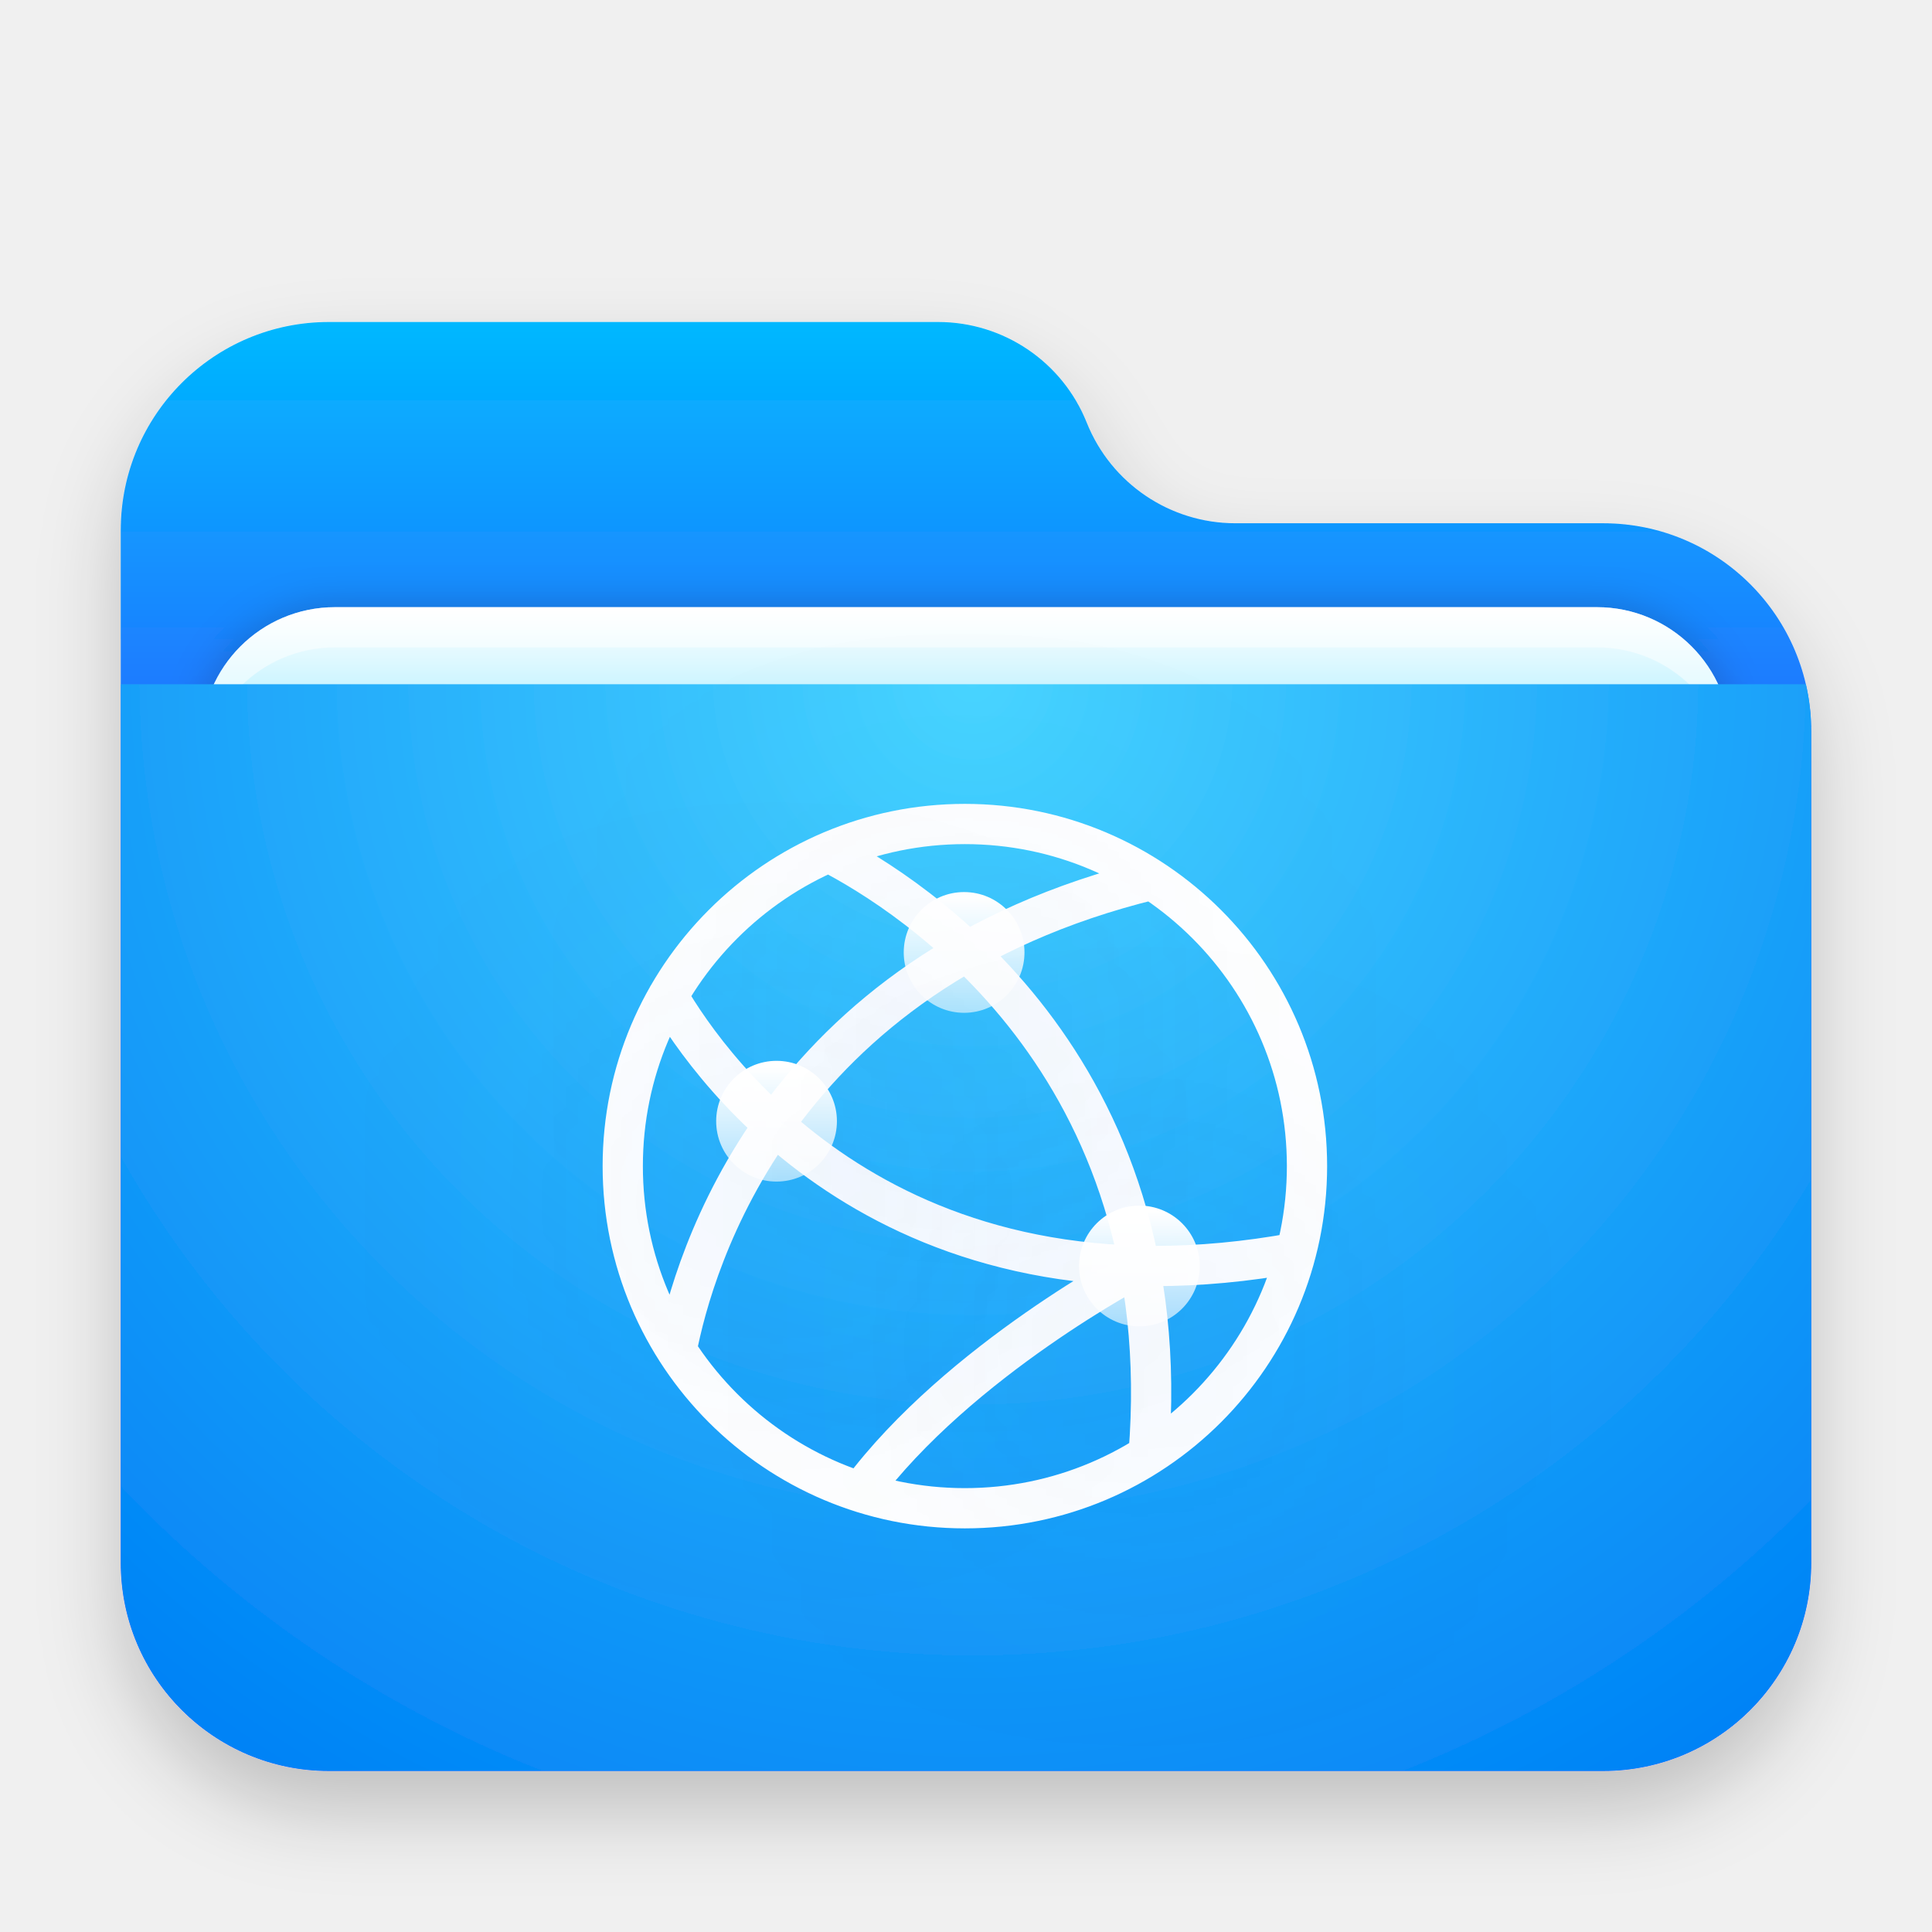
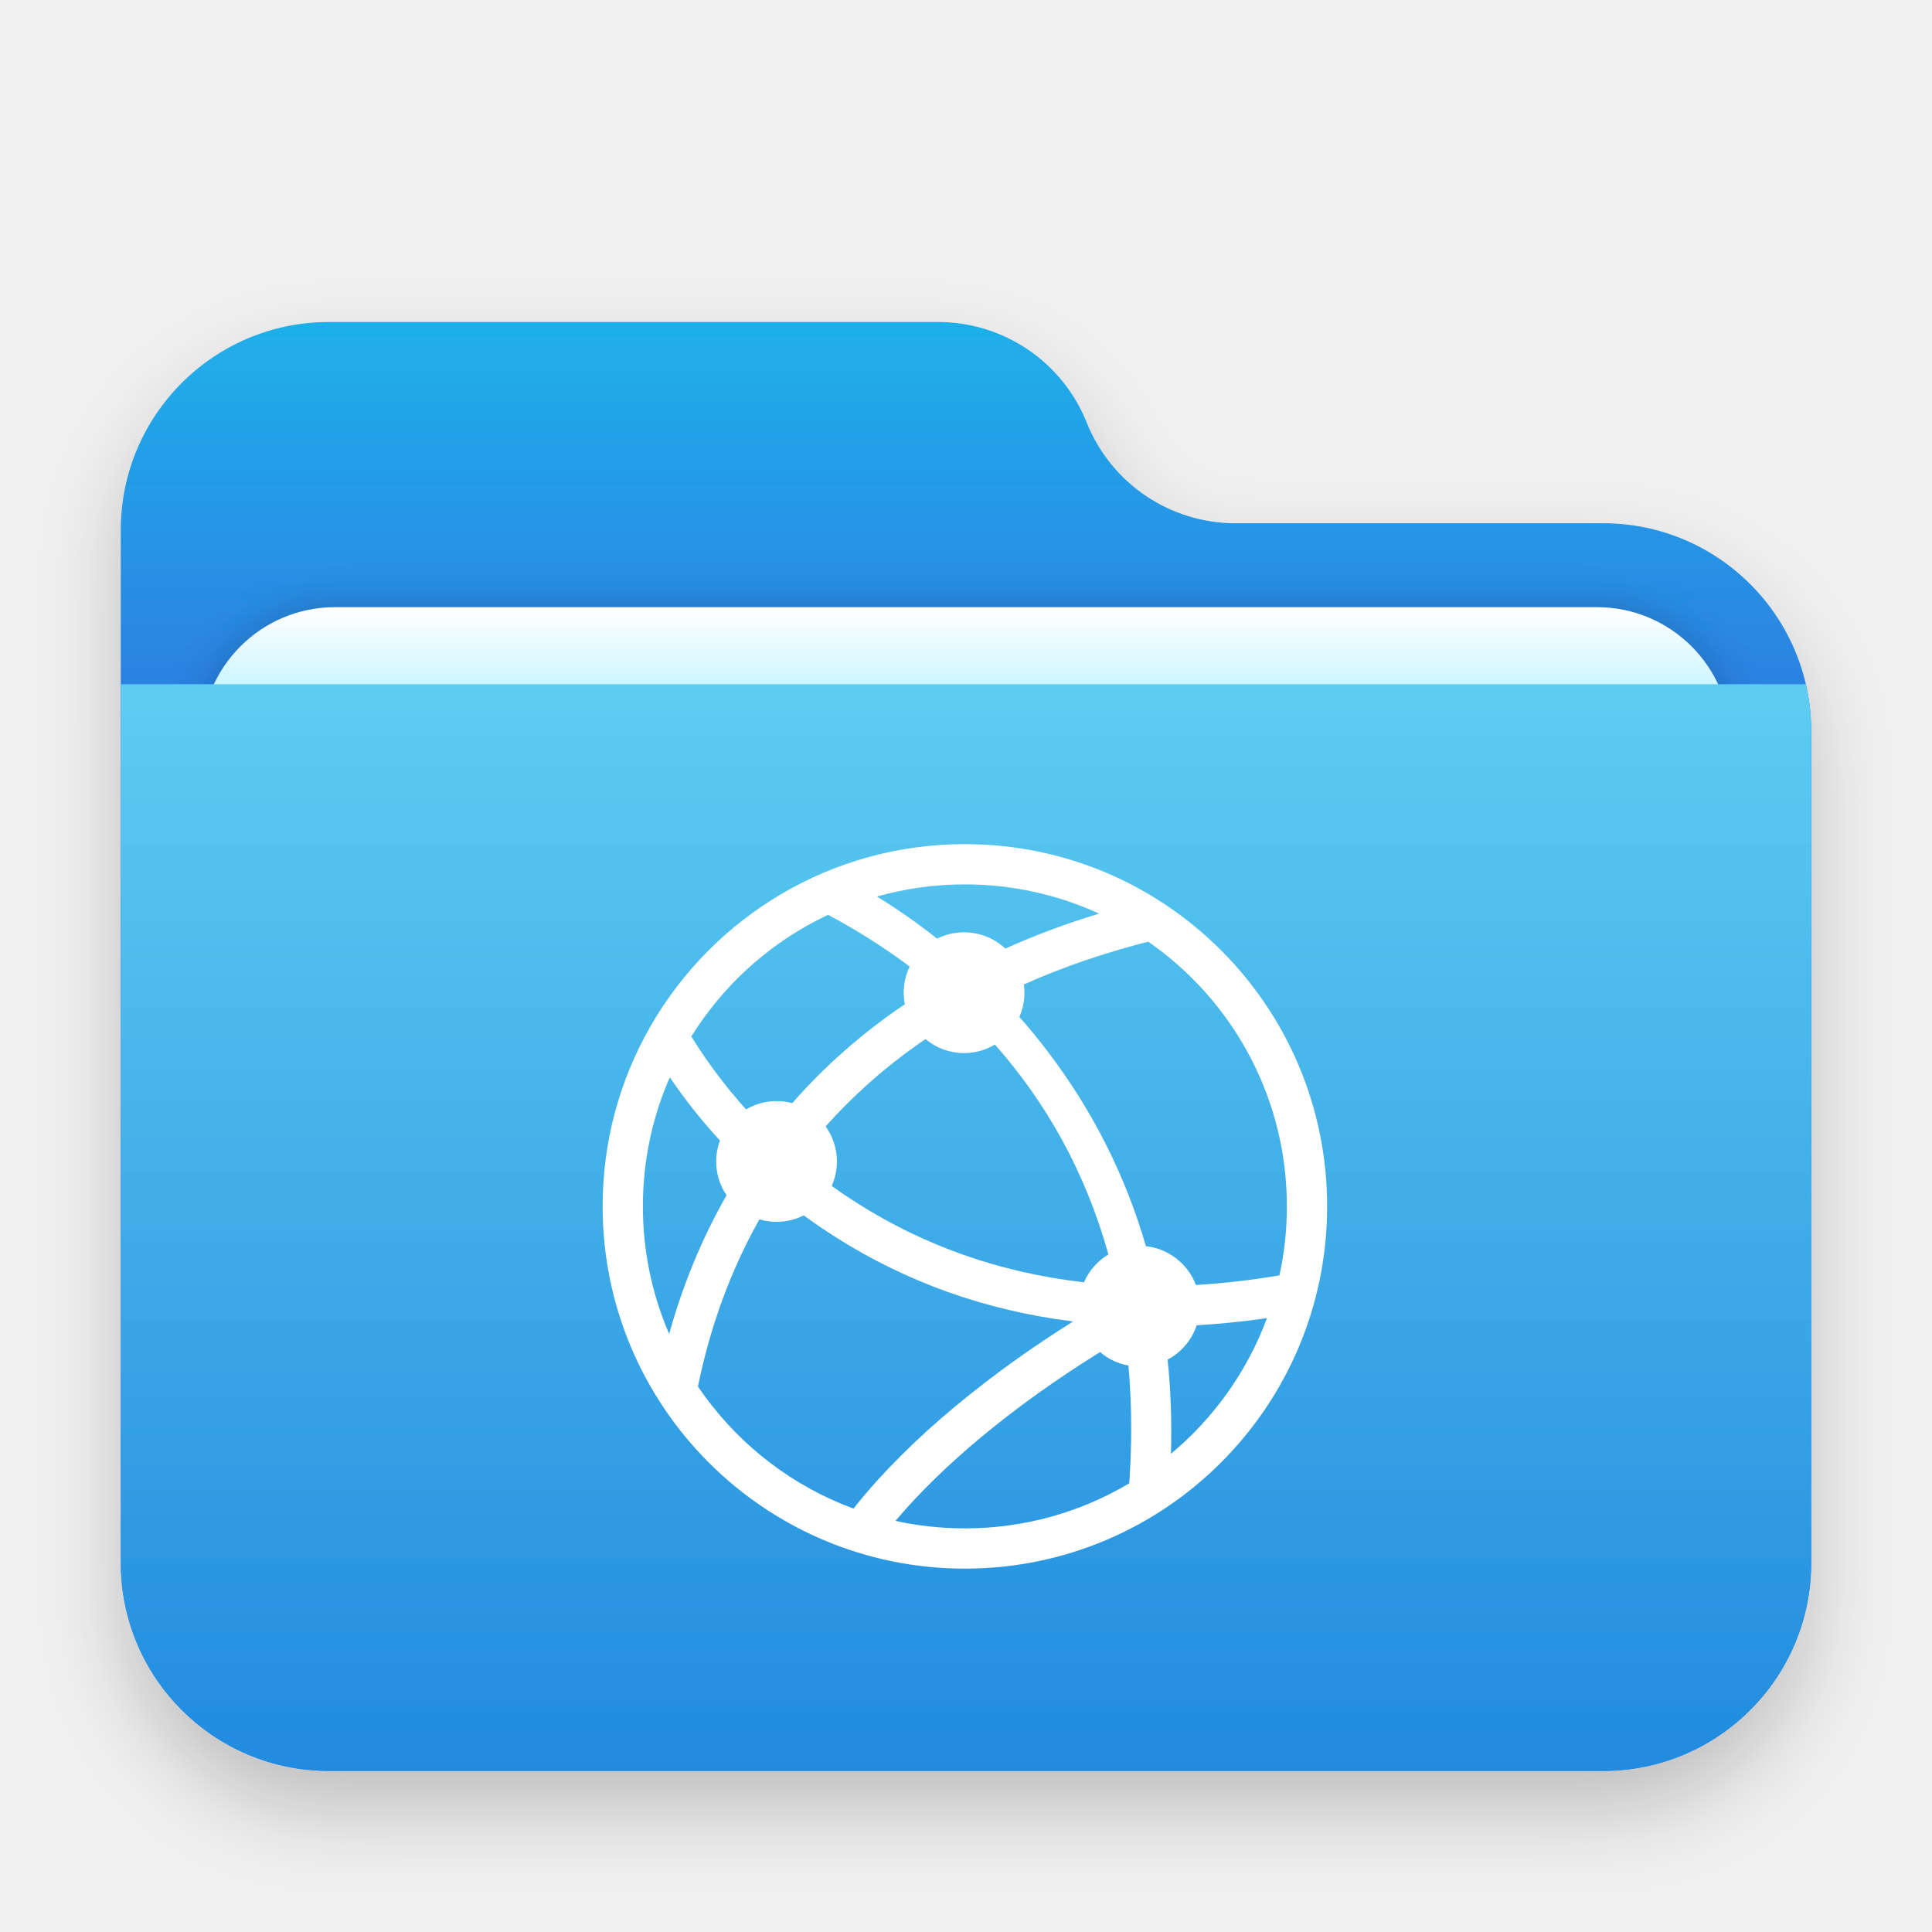
- <svg xmlns="http://www.w3.org/2000/svg" xmlns:xlink="http://www.w3.org/1999/xlink" width="48" height="48" viewBox="0 0 48 48">
+ <svg xmlns="http://www.w3.org/2000/svg" xmlns:xlink="http://www.w3.org/1999/xlink" width="48px" height="48px" viewBox="0 0 48 48" version="1.1">
  <defs>
-     <filter id="network-server-48px-a" width="131%" height="136.1%" x="-15.5%" y="-18.1%" filterUnits="objectBoundingBox">
-       <feOffset dy="1" in="SourceAlpha" result="shadowOffsetOuter1" />
-       <feGaussianBlur in="shadowOffsetOuter1" result="shadowBlurOuter1" stdDeviation="1" />
-       <feComposite in="shadowBlurOuter1" in2="SourceAlpha" operator="out" result="shadowBlurOuter1" />
-       <feColorMatrix in="shadowBlurOuter1" result="shadowMatrixOuter1" values="0 0 0 0 0   0 0 0 0 0   0 0 0 0 0  0 0 0 0.2 0" />
+     <filter x="-8.3%" y="-6.9%" width="116.7%" height="119.4%" filterUnits="objectBoundingBox" id="filter-1">
+       <feOffset dx="0" dy="1" in="SourceAlpha" result="shadowOffsetOuter1" />
+       <feGaussianBlur stdDeviation="1" in="shadowOffsetOuter1" result="shadowBlurOuter1" />
+       <feColorMatrix values="0 0 0 0 0   0 0 0 0 0   0 0 0 0 0  0 0 0 0.2 0" type="matrix" in="shadowBlurOuter1" result="shadowMatrixOuter1" />
      <feMerge>
        <feMergeNode in="shadowMatrixOuter1" />
        <feMergeNode in="SourceGraphic" />
      </feMerge>
    </filter>
-     <linearGradient id="network-server-48px-c" x1="50%" x2="50%" y1="0%" y2="37.968%">
-       <stop offset="0%" stop-color="#00B8FF" />
-       <stop offset="100%" stop-color="#2E5DFF" />
+     <linearGradient x1="50%" y1="0%" x2="50%" y2="26.353%" id="linearGradient-2">
+       <stop stop-color="#1FB0EA" offset="0%" />
+       <stop stop-color="#2C7FE2" offset="100%" />
    </linearGradient>
-     <path id="network-server-48px-b" d="M24,2.5 L24,2.5 C24.604,4.01 26.066,5 27.693,5 L36.829,5 C39.685,5 42,7.315 42,10.171 L42,30.829 C42,33.685 39.685,36 36.829,36 L5.171,36 C2.315,36 -4.13946316e-14,33.685 -4.17443857e-14,30.829 L-4.35207426e-14,5.171 C-4.38704967e-14,2.315 2.315,-3.23379704e-14 5.171,-3.28626015e-14 L20.307,-3.10862447e-14 C21.934,-3.13849777e-14 23.396,0.99 24,2.5 Z" />
-     <linearGradient id="network-server-48px-g" x1="50%" x2="50%" y1="0%" y2="11.796%">
-       <stop offset="0%" stop-color="#FFF" />
-       <stop offset="100%" stop-color="#CEF5FF" />
+     <path d="M24,2.5 C24.604,4.01 26.066,5 27.693,5 L36.829,5 C39.685,5 42,7.315 42,10.171 L42,30.829 C42,33.685 39.685,36 36.829,36 L5.171,36 C2.315,36 -4.228281e-14,33.685 -4.26325641e-14,30.829 L-4.35207426e-14,5.171 C-4.38704967e-14,2.315 2.315,-3.23379704e-14 5.171,-3.28626015e-14 L20.307,-3.10862447e-14 C21.934,-3.13849777e-14 23.396,0.99 24,2.5 Z" id="path-3" />
+     <linearGradient x1="50%" y1="0%" x2="50%" y2="11.796%" id="linearGradient-5">
+       <stop stop-color="#FFFFFF" offset="0%" />
+       <stop stop-color="#CEF5FF" offset="100%" />
    </linearGradient>
-     <path id="network-server-48px-f" d="M5.324,7.085 L36.676,7.085 C38.512,7.085 40,8.573 40,10.409 L40,19.76 C40,21.596 38.512,23.085 36.676,23.085 L5.324,23.085 C3.488,23.085 2,21.596 2,19.76 L2,10.409 C2,8.573 3.488,7.085 5.324,7.085 Z" />
-     <filter id="network-server-48px-e" width="107.9%" height="120.9%" x="-3.9%" y="-9.5%" filterUnits="objectBoundingBox">
-       <feOffset in="SourceAlpha" result="shadowOffsetOuter1" />
-       <feGaussianBlur in="shadowOffsetOuter1" result="shadowBlurOuter1" stdDeviation=".5" />
-       <feColorMatrix in="shadowBlurOuter1" values="0 0 0 0 0   0 0 0 0 0   0 0 0 0 0  0 0 0 0.2 0" />
+     <path d="M5.324,7.085 L36.676,7.085 C38.512,7.085 40,8.573 40,10.409 L40,19.76 C40,21.596 38.512,23.085 36.676,23.085 L5.324,23.085 C3.488,23.085 2,21.596 2,19.76 L2,10.409 C2,8.573 3.488,7.085 5.324,7.085 Z" id="path-6" />
+     <filter x="-3.9%" y="-9.5%" width="107.9%" height="120.9%" filterUnits="objectBoundingBox" id="filter-7">
+       <feOffset dx="0" dy="0" in="SourceAlpha" result="shadowOffsetOuter1" />
+       <feGaussianBlur stdDeviation="0.5" in="shadowOffsetOuter1" result="shadowBlurOuter1" />
+       <feColorMatrix values="0 0 0 0 0   0 0 0 0 0   0 0 0 0 0  0 0 0 0.2 0" type="matrix" in="shadowBlurOuter1" />
    </filter>
-     <filter id="network-server-48px-h" width="107.9%" height="120.9%" x="-3.9%" y="-9.5%" filterUnits="objectBoundingBox">
-       <feOffset dy="1" in="SourceAlpha" result="shadowOffsetInner1" />
-       <feComposite in="shadowOffsetInner1" in2="SourceAlpha" k2="-1" k3="1" operator="arithmetic" result="shadowInnerInner1" />
-       <feColorMatrix in="shadowInnerInner1" values="0 0 0 0 1   0 0 0 0 1   0 0 0 0 1  0 0 0 0.5 0" />
-     </filter>
-     <radialGradient id="network-server-48px-i" cx="50%" cy="0%" r="117.613%" fx="50%" fy="0%" gradientTransform="matrix(.06171 .99538 -.63989 .096 .47 -.498)">
-       <stop offset="0%" stop-color="#48D5FF" />
-       <stop offset="100%" stop-color="#0083F6" />
-     </radialGradient>
-     <linearGradient id="network-server-48px-l" x1="52.084%" x2="52.084%" y1="4.908%" y2="100%">
-       <stop offset="0%" stop-color="#FFF" />
-       <stop offset="100%" stop-color="#FFF" stop-opacity=".6" />
+     <linearGradient x1="56.426%" y1="0%" x2="56.426%" y2="115.461%" id="linearGradient-8">
+       <stop stop-color="#5CCDF1" offset="0%" />
+       <stop stop-color="#1881DC" offset="100%" />
    </linearGradient>
-     <path id="network-server-48px-k" d="M10.453,3.663 C10.453,4.491 9.781,5.163 8.953,5.163 C8.125,5.163 7.453,4.491 7.453,3.663 C7.453,2.835 8.125,2.163 8.953,2.163 C9.781,2.163 10.453,2.835 10.453,3.663" />
-     <filter id="network-server-48px-j" width="966.7%" height="966.7%" x="-433.3%" y="-366.7%" filterUnits="objectBoundingBox">
-       <feOffset dy="2" in="SourceAlpha" result="shadowOffsetOuter1" />
-       <feGaussianBlur in="shadowOffsetOuter1" result="shadowBlurOuter1" stdDeviation="4" />
-       <feColorMatrix in="shadowBlurOuter1" values="0 0 0 0 0   0 0 0 0 0.427   0 0 0 0 0.969  0 0 0 0.5 0" />
-     </filter>
-     <path id="network-server-48px-n" d="M5.793,7.856 C5.793,8.684 5.121,9.356 4.293,9.356 C3.465,9.356 2.793,8.684 2.793,7.856 C2.793,7.028 3.465,6.356 4.293,6.356 C5.121,6.356 5.793,7.028 5.793,7.856" />
-     <filter id="network-server-48px-m" width="966.7%" height="966.7%" x="-433.3%" y="-366.7%" filterUnits="objectBoundingBox">
-       <feOffset dy="2" in="SourceAlpha" result="shadowOffsetOuter1" />
-       <feGaussianBlur in="shadowOffsetOuter1" result="shadowBlurOuter1" stdDeviation="4" />
-       <feColorMatrix in="shadowBlurOuter1" values="0 0 0 0 0   0 0 0 0 0.427   0 0 0 0 0.969  0 0 0 0.5 0" />
-     </filter>
-     <path id="network-server-48px-p" d="M14.808,11.453 C14.808,12.281 14.136,12.953 13.308,12.953 C12.48,12.953 11.808,12.281 11.808,11.453 C11.808,10.625 12.48,9.953 13.308,9.953 C14.136,9.953 14.808,10.625 14.808,11.453" />
-     <filter id="network-server-48px-o" width="966.7%" height="966.7%" x="-433.3%" y="-366.7%" filterUnits="objectBoundingBox">
-       <feOffset dy="2" in="SourceAlpha" result="shadowOffsetOuter1" />
-       <feGaussianBlur in="shadowOffsetOuter1" result="shadowBlurOuter1" stdDeviation="4" />
-       <feColorMatrix in="shadowBlurOuter1" values="0 0 0 0 0   0 0 0 0 0.427   0 0 0 0 0.969  0 0 0 0.5 0" />
-     </filter>
  </defs>
-   <g fill="none" fill-rule="evenodd">
-     <g filter="url(#network-server-48px-a)" transform="translate(3 8)">
-       <mask id="network-server-48px-d" fill="#fff">
-         <use xlink:href="#network-server-48px-b" />
-       </mask>
-       <use fill="url(#network-server-48px-c)" xlink:href="#network-server-48px-b" />
-       <g mask="url(#network-server-48px-d)">
-         <use fill="#000" filter="url(#network-server-48px-e)" xlink:href="#network-server-48px-f" />
-         <use fill="url(#network-server-48px-g)" xlink:href="#network-server-48px-f" />
-         <use fill="#000" filter="url(#network-server-48px-h)" xlink:href="#network-server-48px-f" />
-       </g>
-       <g fill="url(#network-server-48px-i)" mask="url(#network-server-48px-d)">
-         <path d="M-3.55271368e-15,0.375 L42,0.375 L42,22.204 C42,25.06 39.685,27.375 36.829,27.375 L5.171,27.375 C2.315,27.375 -2.31478116e-15,25.06 -2.66453526e-15,22.204 L-3.55271368e-15,0.375 Z" transform="translate(0 8.625)" />
+   <g id="network-server" stroke="none" stroke-width="1" fill="none" fill-rule="evenodd">
+     <g id="folder-48px" transform="translate(3, 8)">
+       <g id="Group-2" filter="url(#filter-1)" transform="translate(0, 0)">
+         <mask id="mask-4" fill="white">
+           <use xlink:href="#path-3" />
+         </mask>
+         <use id="Mask" fill="url(#linearGradient-2)" xlink:href="#path-3" />
+         <g id="Rectangle" mask="url(#mask-4)">
+           <use fill="black" fill-opacity="1" filter="url(#filter-7)" xlink:href="#path-6" />
+           <use fill="url(#linearGradient-5)" fill-rule="evenodd" xlink:href="#path-6" />
+         </g>
+         <g id="Group" mask="url(#mask-4)" fill="url(#linearGradient-8)">
+           <g transform="translate(0, 8.625)" id="Rectangle">
+             <path d="M-3.55271368e-15,0.375 L42,0.375 L42,22.204 C42,25.06 39.685,27.375 36.829,27.375 L5.171,27.375 C2.315,27.375 -3.20295958e-15,25.06 -3.55271368e-15,22.204 L-3.55271368e-15,0.375 L-3.55271368e-15,0.375 Z" />
+           </g>
+         </g>
      </g>
    </g>
-     <g transform="translate(15 20)">
-       <path stroke="#FFF" stroke-linecap="round" stroke-linejoin="round" d="M17.472 8.972C17.472 13.666 13.666 17.472 8.972 17.472 4.278 17.472.472 13.666.472 8.972.472 4.278 4.278.472 8.972.472 13.666.472 17.472 4.278 17.472 8.972L17.472 8.972zM17.197 11.122C7.172 12.964 2.672 6.601 1.592 4.749M1.81 13.549C2.221 11.396 4.284 4.138 13.621 1.857M13.536 16.143C14.324 6.422 7.6 2.208 5.592 1.173M13.308 11.448C13.308 11.448 8.832 13.78 6.383 17.069" />
-       <use fill="#000" filter="url(#network-server-48px-j)" xlink:href="#network-server-48px-k" />
-       <use fill="url(#network-server-48px-l)" xlink:href="#network-server-48px-k" />
-       <use fill="#000" filter="url(#network-server-48px-m)" xlink:href="#network-server-48px-n" />
-       <use fill="url(#network-server-48px-l)" xlink:href="#network-server-48px-n" />
-       <use fill="#000" filter="url(#network-server-48px-o)" xlink:href="#network-server-48px-p" />
-       <use fill="url(#network-server-48px-l)" xlink:href="#network-server-48px-p" />
+     <g id="Group" transform="translate(14.9722, 20.9722)" fill="#FFFFFF" fill-rule="nonzero">
+       <path d="M9,0 C13.97,0 18,4.03 18,9 C18,13.97 13.97,18 9,18 C4.03,18 0,13.97 0,9 C0,7.385 0.425,5.869 1.17,4.559 C1.18,4.537 1.192,4.516 1.206,4.496 C2.763,1.809 5.67,0 9,0 Z M12.36,12.62 L12.275,12.672 C11.299,13.282 10.323,13.971 9.414,14.726 C8.596,15.406 7.875,16.104 7.275,16.814 C7.832,16.936 8.408,17 9,17 C10.491,17 11.887,16.592 13.083,15.881 L13.065,16.131 C13.156,15.009 13.152,13.951 13.064,12.955 C12.798,12.907 12.557,12.789 12.36,12.62 Z M4.996,9.224 L4.873,9.279 C4.702,9.347 4.516,9.384 4.321,9.384 C4.173,9.384 4.03,9.362 3.895,9.322 C3.159,10.629 2.662,12.034 2.368,13.475 C3.242,14.767 4.482,15.79 5.94,16.394 L6.234,16.508 L6.293,16.432 C6.977,15.581 7.815,14.755 8.775,13.957 C9.704,13.185 10.696,12.482 11.69,11.859 C9.491,11.587 7.53,10.867 5.8,9.771 C5.522,9.595 5.254,9.412 4.996,9.224 Z M16.506,11.775 L16.405,11.79 C15.844,11.869 15.295,11.923 14.758,11.954 C14.638,12.322 14.376,12.628 14.037,12.807 C14.115,13.558 14.143,14.338 14.12,15.146 C15.185,14.259 16.016,13.099 16.506,11.775 Z M1.669,5.793 L1.606,5.94 C1.216,6.883 1,7.916 1,9 C1,10.126 1.233,11.198 1.653,12.17 C1.984,10.977 2.454,9.818 3.079,8.723 C2.916,8.485 2.821,8.196 2.821,7.884 C2.821,7.701 2.854,7.526 2.914,7.363 C2.444,6.852 2.029,6.324 1.669,5.793 Z M13.557,2.424 L13.768,2.37 C12.56,2.665 11.461,3.041 10.464,3.486 C10.476,3.554 10.48,3.622 10.48,3.691 C10.48,3.905 10.435,4.109 10.354,4.293 C10.587,4.557 10.815,4.835 11.037,5.125 C12.139,6.566 12.975,8.186 13.498,9.989 C14.068,10.051 14.544,10.433 14.74,10.953 C15.409,10.914 16.102,10.835 16.815,10.714 C16.937,10.161 17,9.588 17,9 C17,6.372 15.733,4.041 13.776,2.582 L13.557,2.424 Z M8.023,4.845 L7.827,4.977 C6.956,5.593 6.197,6.276 5.54,7.013 C5.717,7.258 5.821,7.559 5.821,7.884 C5.821,8.1 5.775,8.306 5.692,8.491 C5.897,8.64 6.113,8.786 6.335,8.926 C7.979,9.968 9.849,10.645 11.96,10.886 C12.085,10.595 12.298,10.354 12.566,10.194 C11.993,8.136 11.009,6.407 9.746,4.979 C9.522,5.114 9.26,5.191 8.98,5.191 C8.617,5.191 8.283,5.061 8.023,4.845 Z M5.603,1.757 L5.512,1.799 C4.245,2.413 3.165,3.352 2.38,4.508 L2.203,4.778 L2.254,4.86 C2.62,5.442 3.055,6.026 3.564,6.591 C3.786,6.459 4.045,6.384 4.321,6.384 C4.456,6.384 4.587,6.402 4.711,6.435 C5.498,5.536 6.426,4.709 7.508,3.978 C7.49,3.885 7.48,3.789 7.48,3.691 C7.48,3.458 7.533,3.238 7.628,3.042 C6.989,2.561 6.31,2.134 5.603,1.757 Z M9,1 C8.242,1 7.51,1.105 6.815,1.302 C7.316,1.61 7.817,1.958 8.309,2.348 C8.511,2.248 8.739,2.191 8.98,2.191 C9.377,2.191 9.737,2.344 10.005,2.596 C10.729,2.269 11.505,1.978 12.334,1.726 C11.319,1.26 10.19,1 9,1 Z" id="形状结合" />
    </g>
  </g>
</svg>
